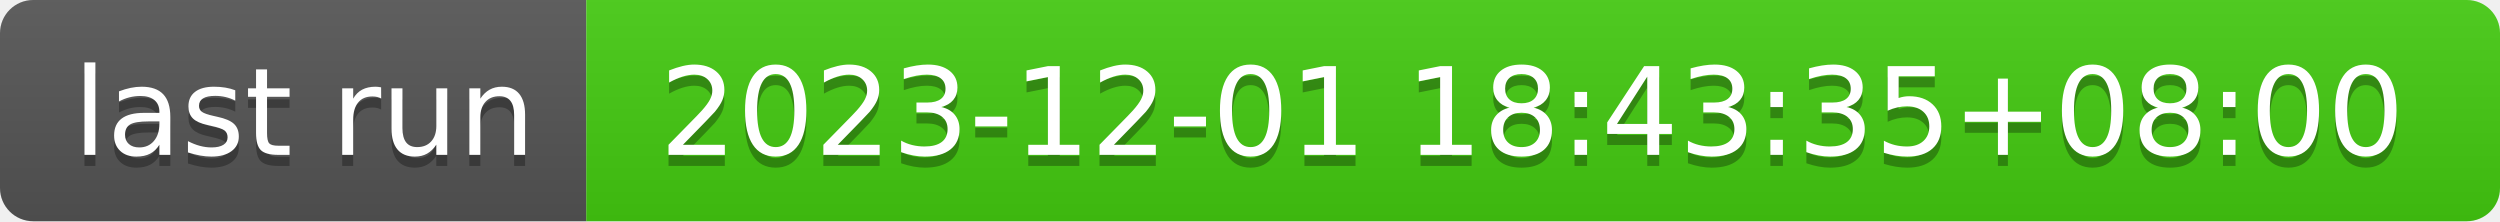
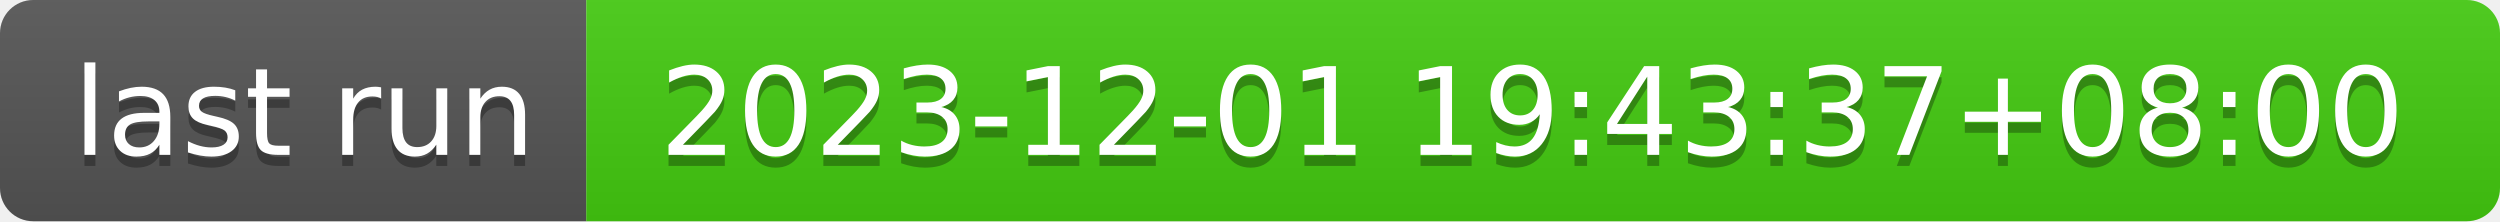
- <svg xmlns="http://www.w3.org/2000/svg" width="226" height="20" role="img" aria-label="last run: 2023-12-01 18:43:35+08:00">
+ <svg xmlns="http://www.w3.org/2000/svg" width="226" height="20" role="img" aria-label="last run: 2023-12-01 19:43:37+08:00">
  <linearGradient id="s" x2="0" y2="100%">
    <stop offset="0" stop-color="#bbb" stop-opacity=".1" />
    <stop offset="1" stop-opacity=".1" />
  </linearGradient>
  <clipPath id="r">
    <rect width="226" height="20" rx="3" fill="#fff" />
  </clipPath>
  <g clip-path="url(#r)">
    <rect width="53" height="20" fill="#555" />
    <rect x="53" width="173" height="20" fill="#4c1" />
    <rect width="226" height="20" fill="url(#s)" />
  </g>
  <g fill="#fff" text-anchor="middle" font-family="Verdana,Geneva,DejaVu Sans,sans-serif" text-rendering="geometricPrecision" font-size="110">
    <text aria-hidden="true" x="275" y="150" fill="#010101" fill-opacity=".3" transform="scale(.1)" textLength="430">last run</text>
    <text x="275" y="140" transform="scale(.1)" fill="#fff" textLength="430">last run</text>
-     <text aria-hidden="true" x="1385" y="150" fill="#010101" fill-opacity=".3" transform="scale(.1)" textLength="1630">2023-12-01 18:43:35+08:00</text>
-     <text x="1385" y="140" transform="scale(.1)" fill="#fff" textLength="1630">2023-12-01 18:43:35+08:00</text>
+     <text aria-hidden="true" x="1385" y="150" fill="#010101" fill-opacity=".3" transform="scale(.1)" textLength="1630">2023-12-01 19:43:37+08:00</text>
+     <text x="1385" y="140" transform="scale(.1)" fill="#fff" textLength="1630">2023-12-01 19:43:37+08:00</text>
  </g>
</svg>
